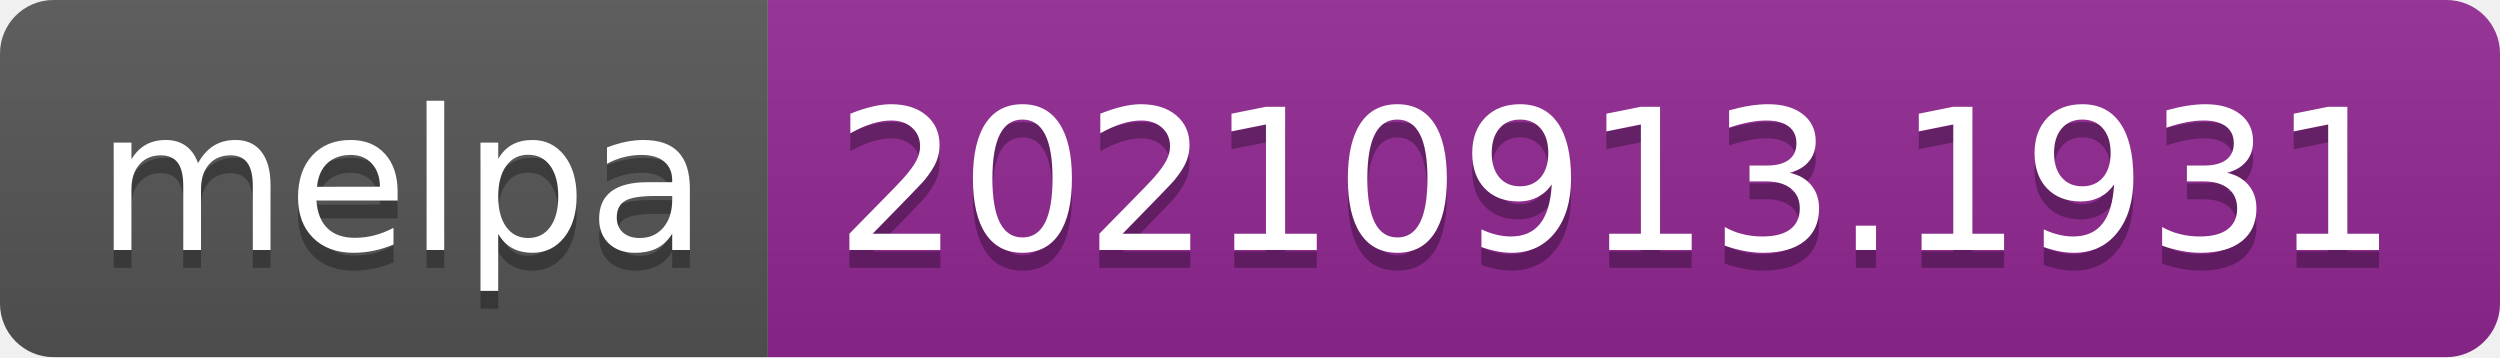
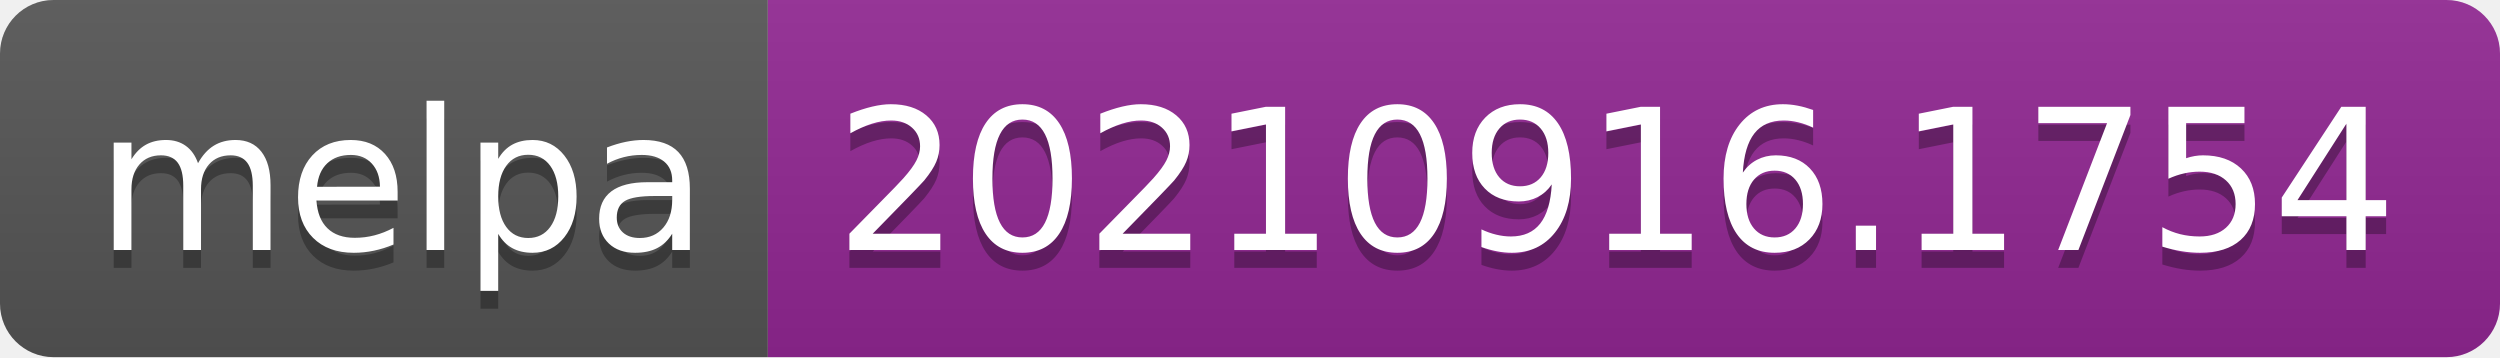
- <svg xmlns="http://www.w3.org/2000/svg" width="140" height="20" role="img" aria-label="melpa: 20210913.1931">
+ <svg xmlns="http://www.w3.org/2000/svg" width="140" height="20" role="img" aria-label="melpa: 20210916.1754">
  <linearGradient id="s" x2="0" y2="100%">
    <stop offset="0" stop-color="#bbb" stop-opacity=".1" />
    <stop offset="1" stop-opacity=".1" />
  </linearGradient>
  <clipPath id="r">
    <rect width="140" height="20" rx="3" fill="#fff" />
  </clipPath>
  <g clip-path="url(#r)">
    <rect width="43" height="20" fill="#555" />
    <rect x="43" width="97" height="20" fill="#922793" />
    <rect width="140" height="20" fill="url(#s)" />
  </g>
  <g fill="#fff" text-anchor="middle" font-family="Verdana,Geneva,DejaVu Sans,sans-serif" text-rendering="geometricPrecision" font-size="110">
    <text aria-hidden="true" x="225" y="150" fill="#010101" fill-opacity=".3" transform="scale(.1)" textLength="330">melpa</text>
    <text x="225" y="140" transform="scale(.1)" fill="#fff" textLength="330">melpa</text>
-     <text aria-hidden="true" x="905" y="150" fill="#010101" fill-opacity=".3" transform="scale(.1)" textLength="870">20210913.1931</text>
-     <text x="905" y="140" transform="scale(.1)" fill="#fff" textLength="870">20210913.1931</text>
+     <text aria-hidden="true" x="905" y="150" fill="#010101" fill-opacity=".3" transform="scale(.1)" textLength="870">20210916.1754</text>
+     <text x="905" y="140" transform="scale(.1)" fill="#fff" textLength="870">20210916.1754</text>
  </g>
</svg>
